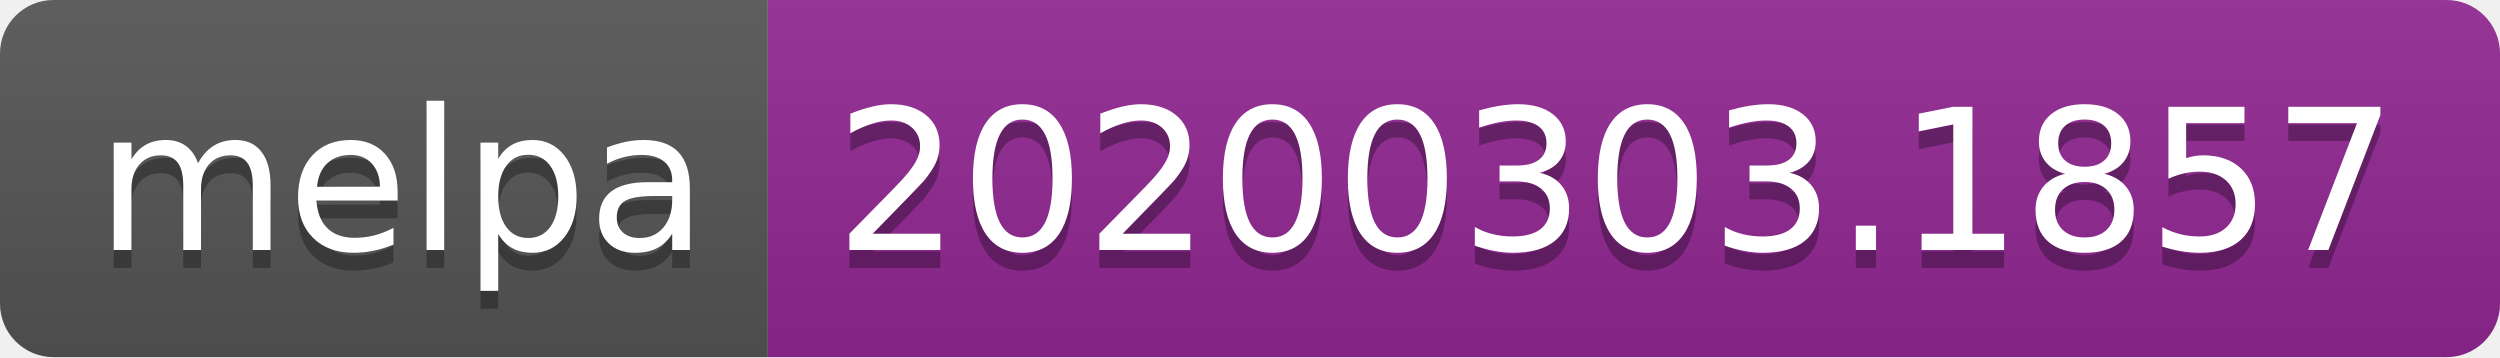
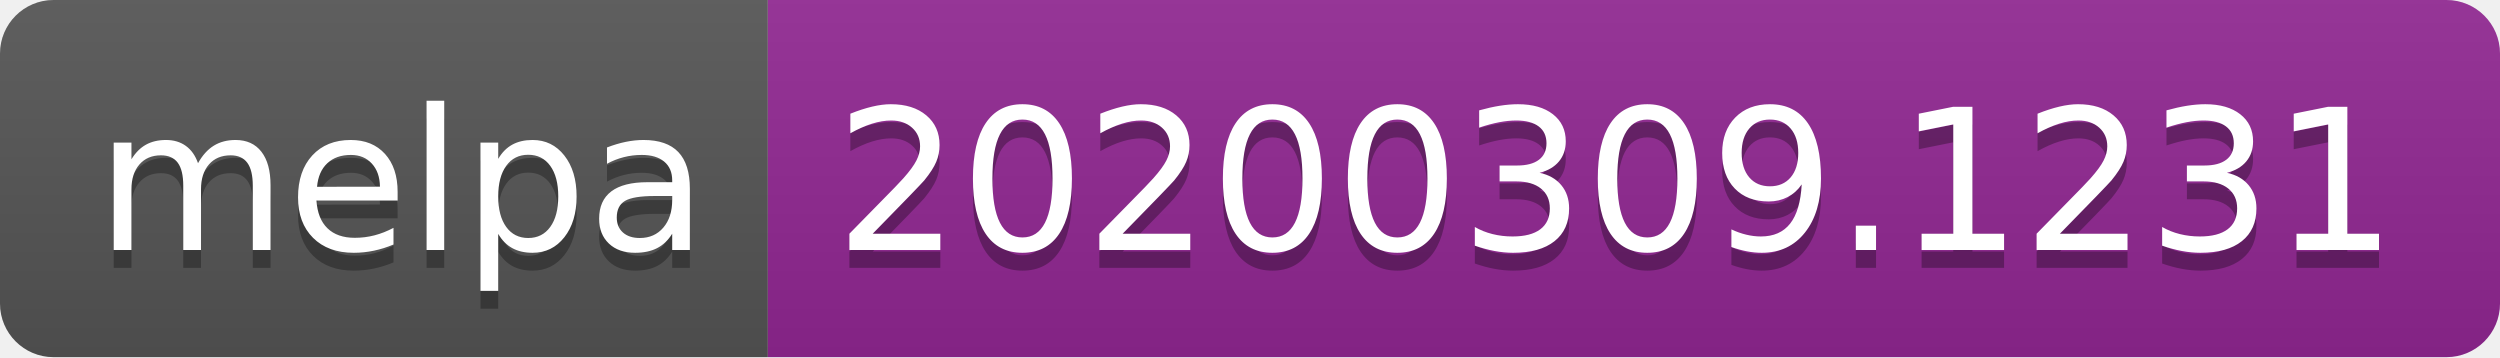
<svg xmlns="http://www.w3.org/2000/svg" width="140" height="20">
  <linearGradient id="b" x2="0" y2="100%">
    <stop offset="0" stop-color="#bbb" stop-opacity=".1" />
    <stop offset="1" stop-opacity=".1" />
  </linearGradient>
  <clipPath id="a">
    <rect width="140" height="20" rx="3" fill="#fff" />
  </clipPath>
  <g clip-path="url(#a)">
    <path fill="#555" d="M0 0h43v20H0z" />
    <path fill="#922793" d="M43 0h97v20H43z" />
    <path fill="url(#b)" d="M0 0h140v20H0z" />
  </g>
  <g fill="#fff" text-anchor="middle" font-family="DejaVu Sans,Verdana,Geneva,sans-serif" font-size="110">
    <text x="225" y="150" fill="#010101" fill-opacity=".3" transform="scale(.1)" textLength="330">melpa</text>
    <text x="225" y="140" transform="scale(.1)" textLength="330">melpa</text>
-     <text x="905" y="150" fill="#010101" fill-opacity=".3" transform="scale(.1)" textLength="870">20200303.1857</text>
-     <text x="905" y="140" transform="scale(.1)" textLength="870">20200303.1857</text>
+     <text x="905" y="150" fill="#010101" fill-opacity=".3" transform="scale(.1)" textLength="870">20200309.1231</text>
+     <text x="905" y="140" transform="scale(.1)" textLength="870">20200309.1231</text>
  </g>
</svg>
